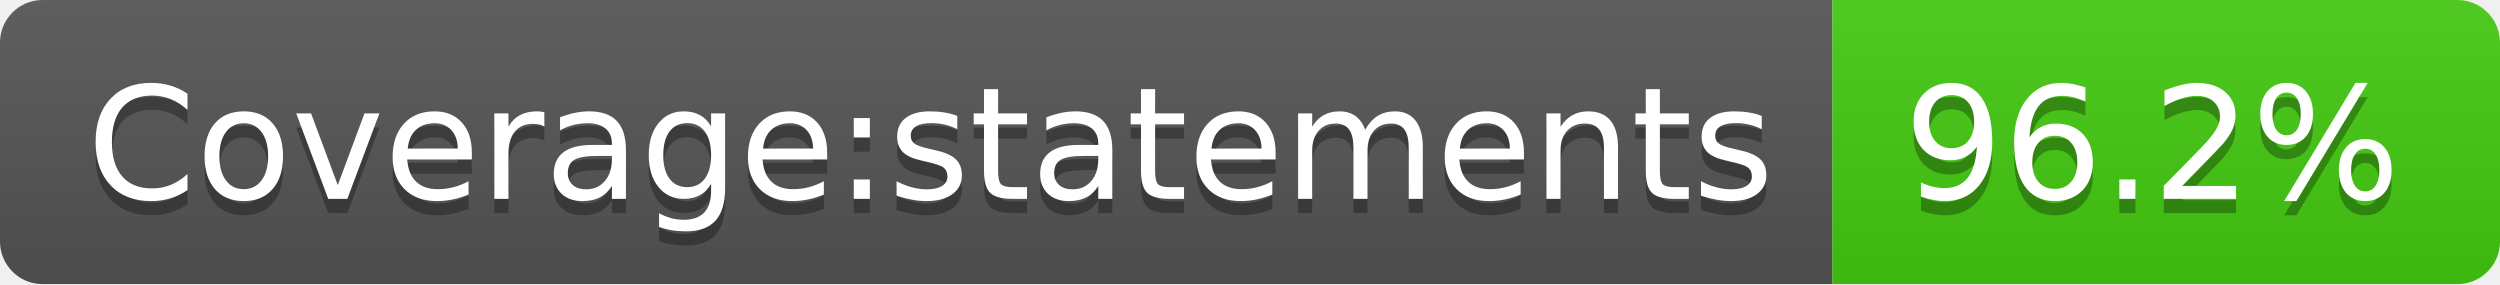
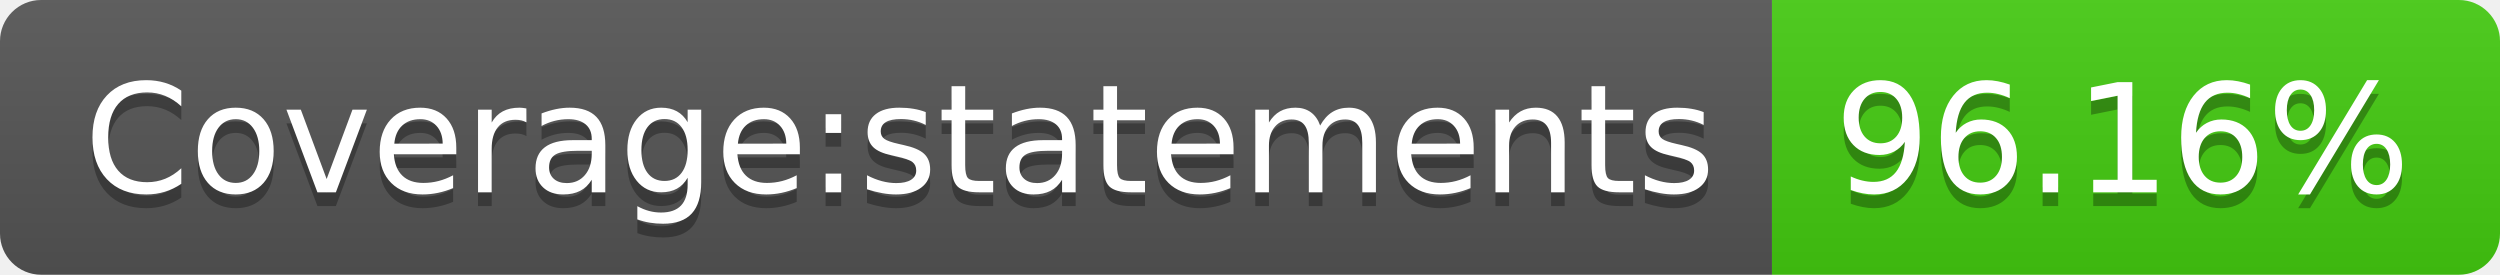
- <svg xmlns="http://www.w3.org/2000/svg" width="176" height="20" role="img" aria-label="Coverage:statements: 96.2%">
+ <svg xmlns="http://www.w3.org/2000/svg" width="182" height="20" role="img" aria-label="Coverage:statements: 96.16%">
  <linearGradient id="s" x2="0" y2="100%">
    <stop offset="0" stop-color="#bbb" stop-opacity=".1" />
    <stop offset="1" stop-opacity=".1" />
  </linearGradient>
  <clipPath id="r">
-     <rect width="176" height="20" rx="3" fill="#fff" />
+     <rect width="182" height="20" rx="3" fill="#fff" />
  </clipPath>
  <g clip-path="url(#r)">
    <rect width="129" height="20" fill="#555" />
-     <rect x="129" width="47" height="20" fill="#4c1" />
-     <rect width="176" height="20" fill="url(#s)" />
+     <rect x="129" width="53" height="20" fill="#4c1" />
+     <rect width="182" height="20" fill="url(#s)" />
  </g>
  <g fill="#fff" text-anchor="middle" font-family="Verdana,Geneva,DejaVu Sans,sans-serif" text-rendering="geometricPrecision" font-size="110">
    <text aria-hidden="true" x="655" y="150" fill="#010101" fill-opacity=".3" transform="scale(.1)" textLength="1190">Coverage:statements</text>
    <text x="655" y="140" transform="scale(.1)" fill="#fff" textLength="1190">Coverage:statements</text>
-     <text aria-hidden="true" x="1515" y="150" fill="#010101" fill-opacity=".3" transform="scale(.1)" textLength="370">96.2%</text>
-     <text x="1515" y="140" transform="scale(.1)" fill="#fff" textLength="370">96.2%</text>
+     <text aria-hidden="true" x="1545" y="150" fill="#010101" fill-opacity=".3" transform="scale(.1)" textLength="430">96.16%</text>
+     <text x="1545" y="140" transform="scale(.1)" fill="#fff" textLength="430">96.16%</text>
  </g>
</svg>
